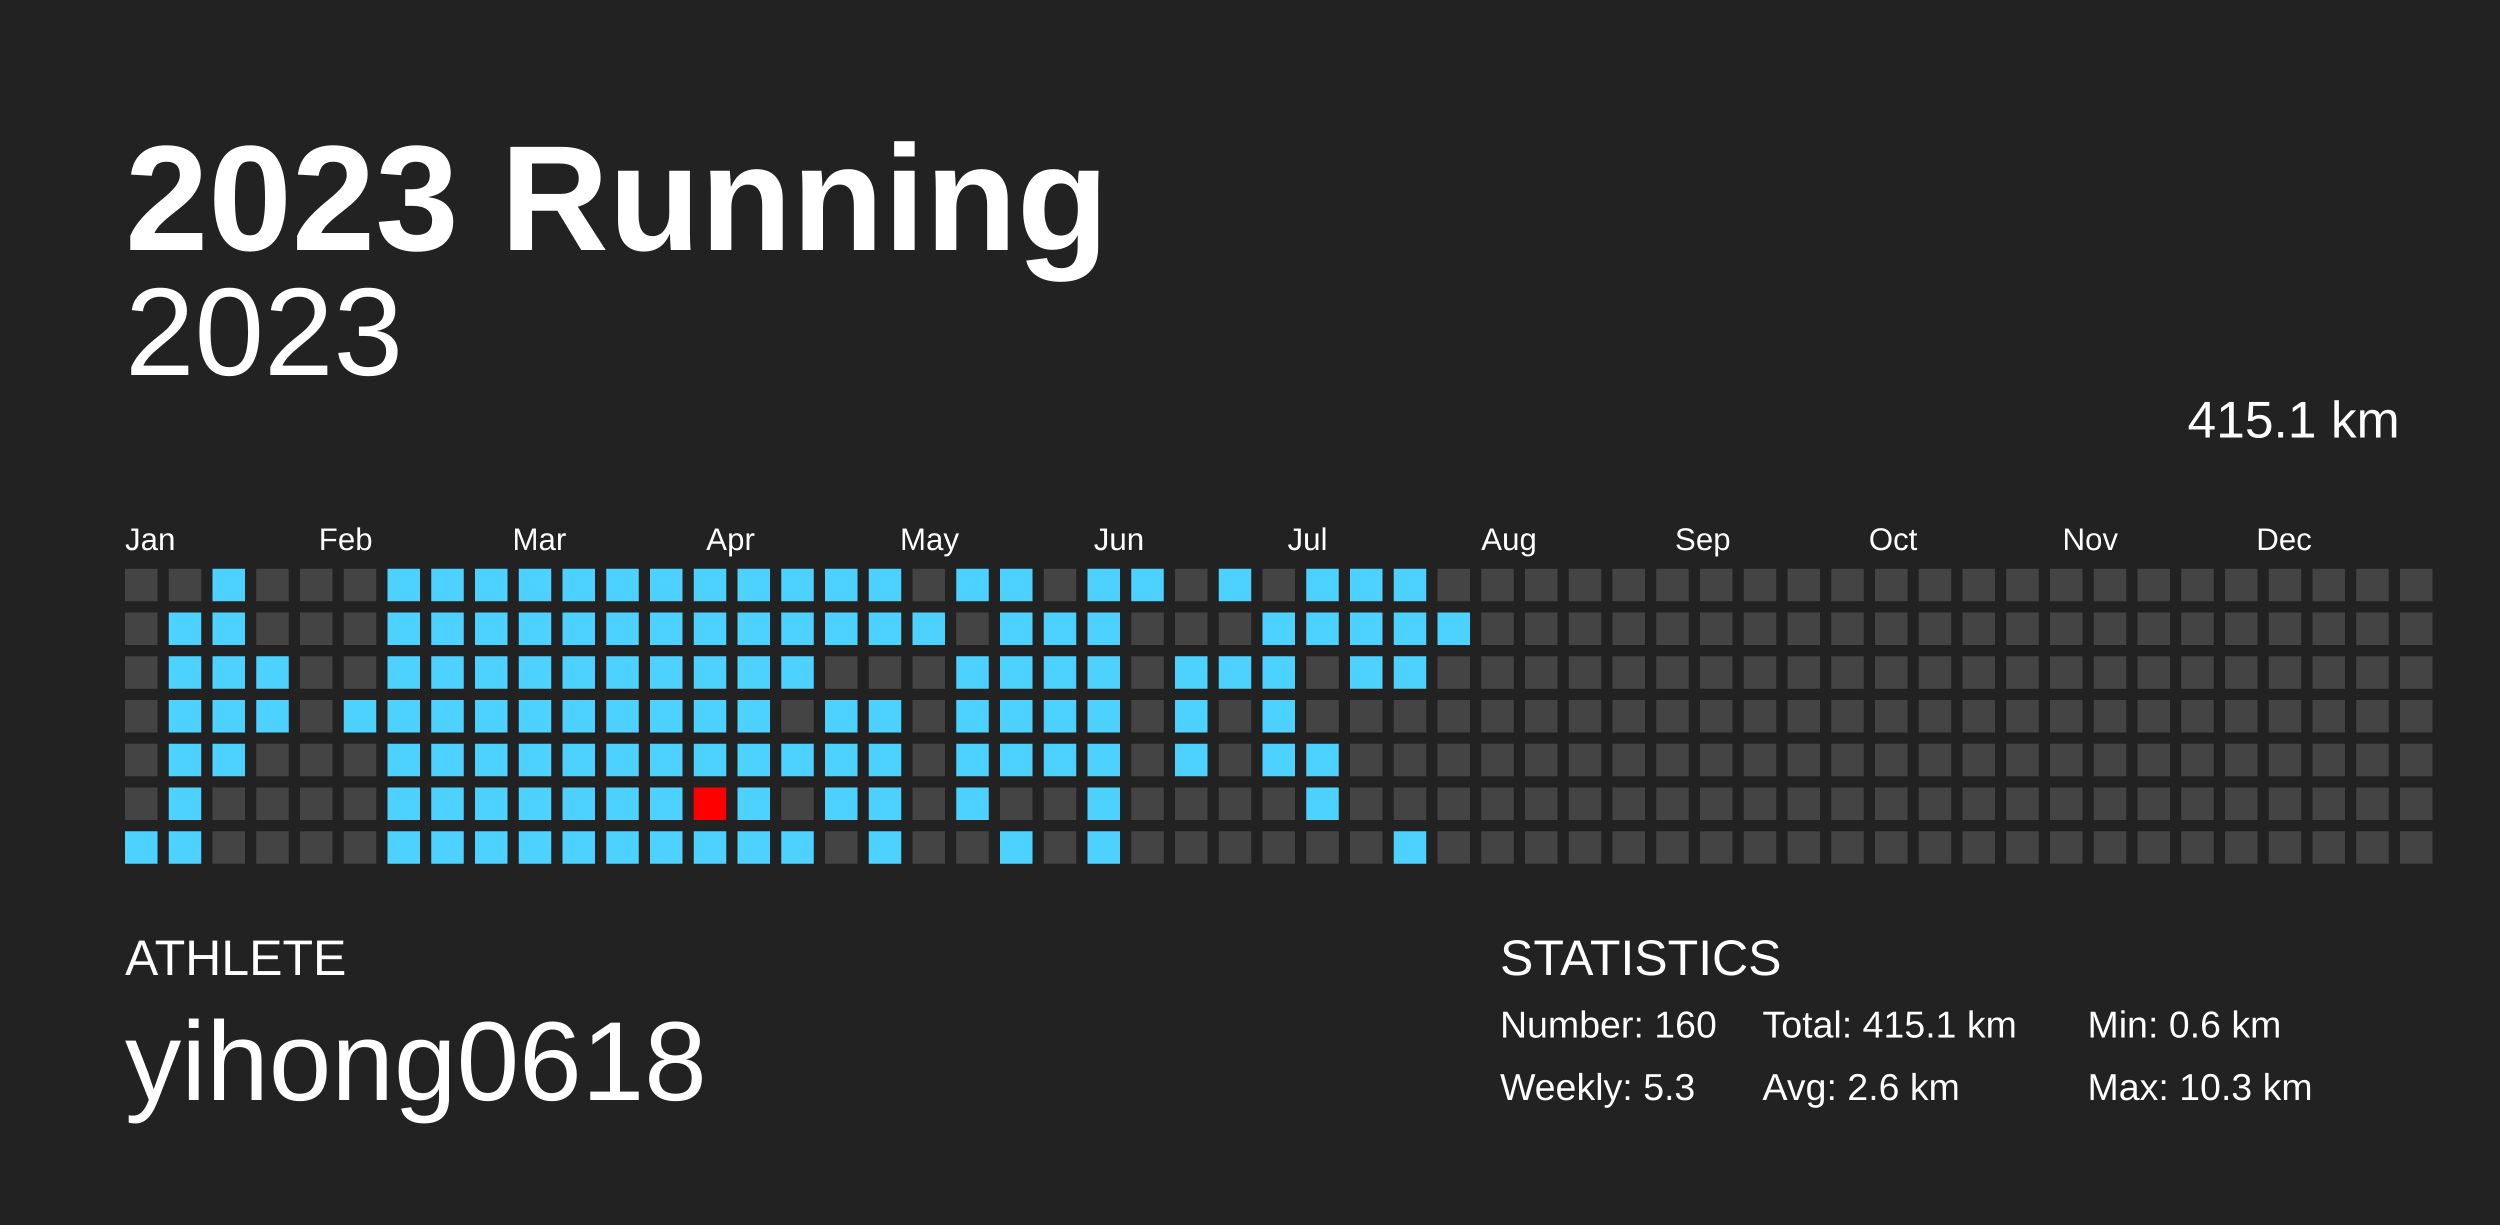
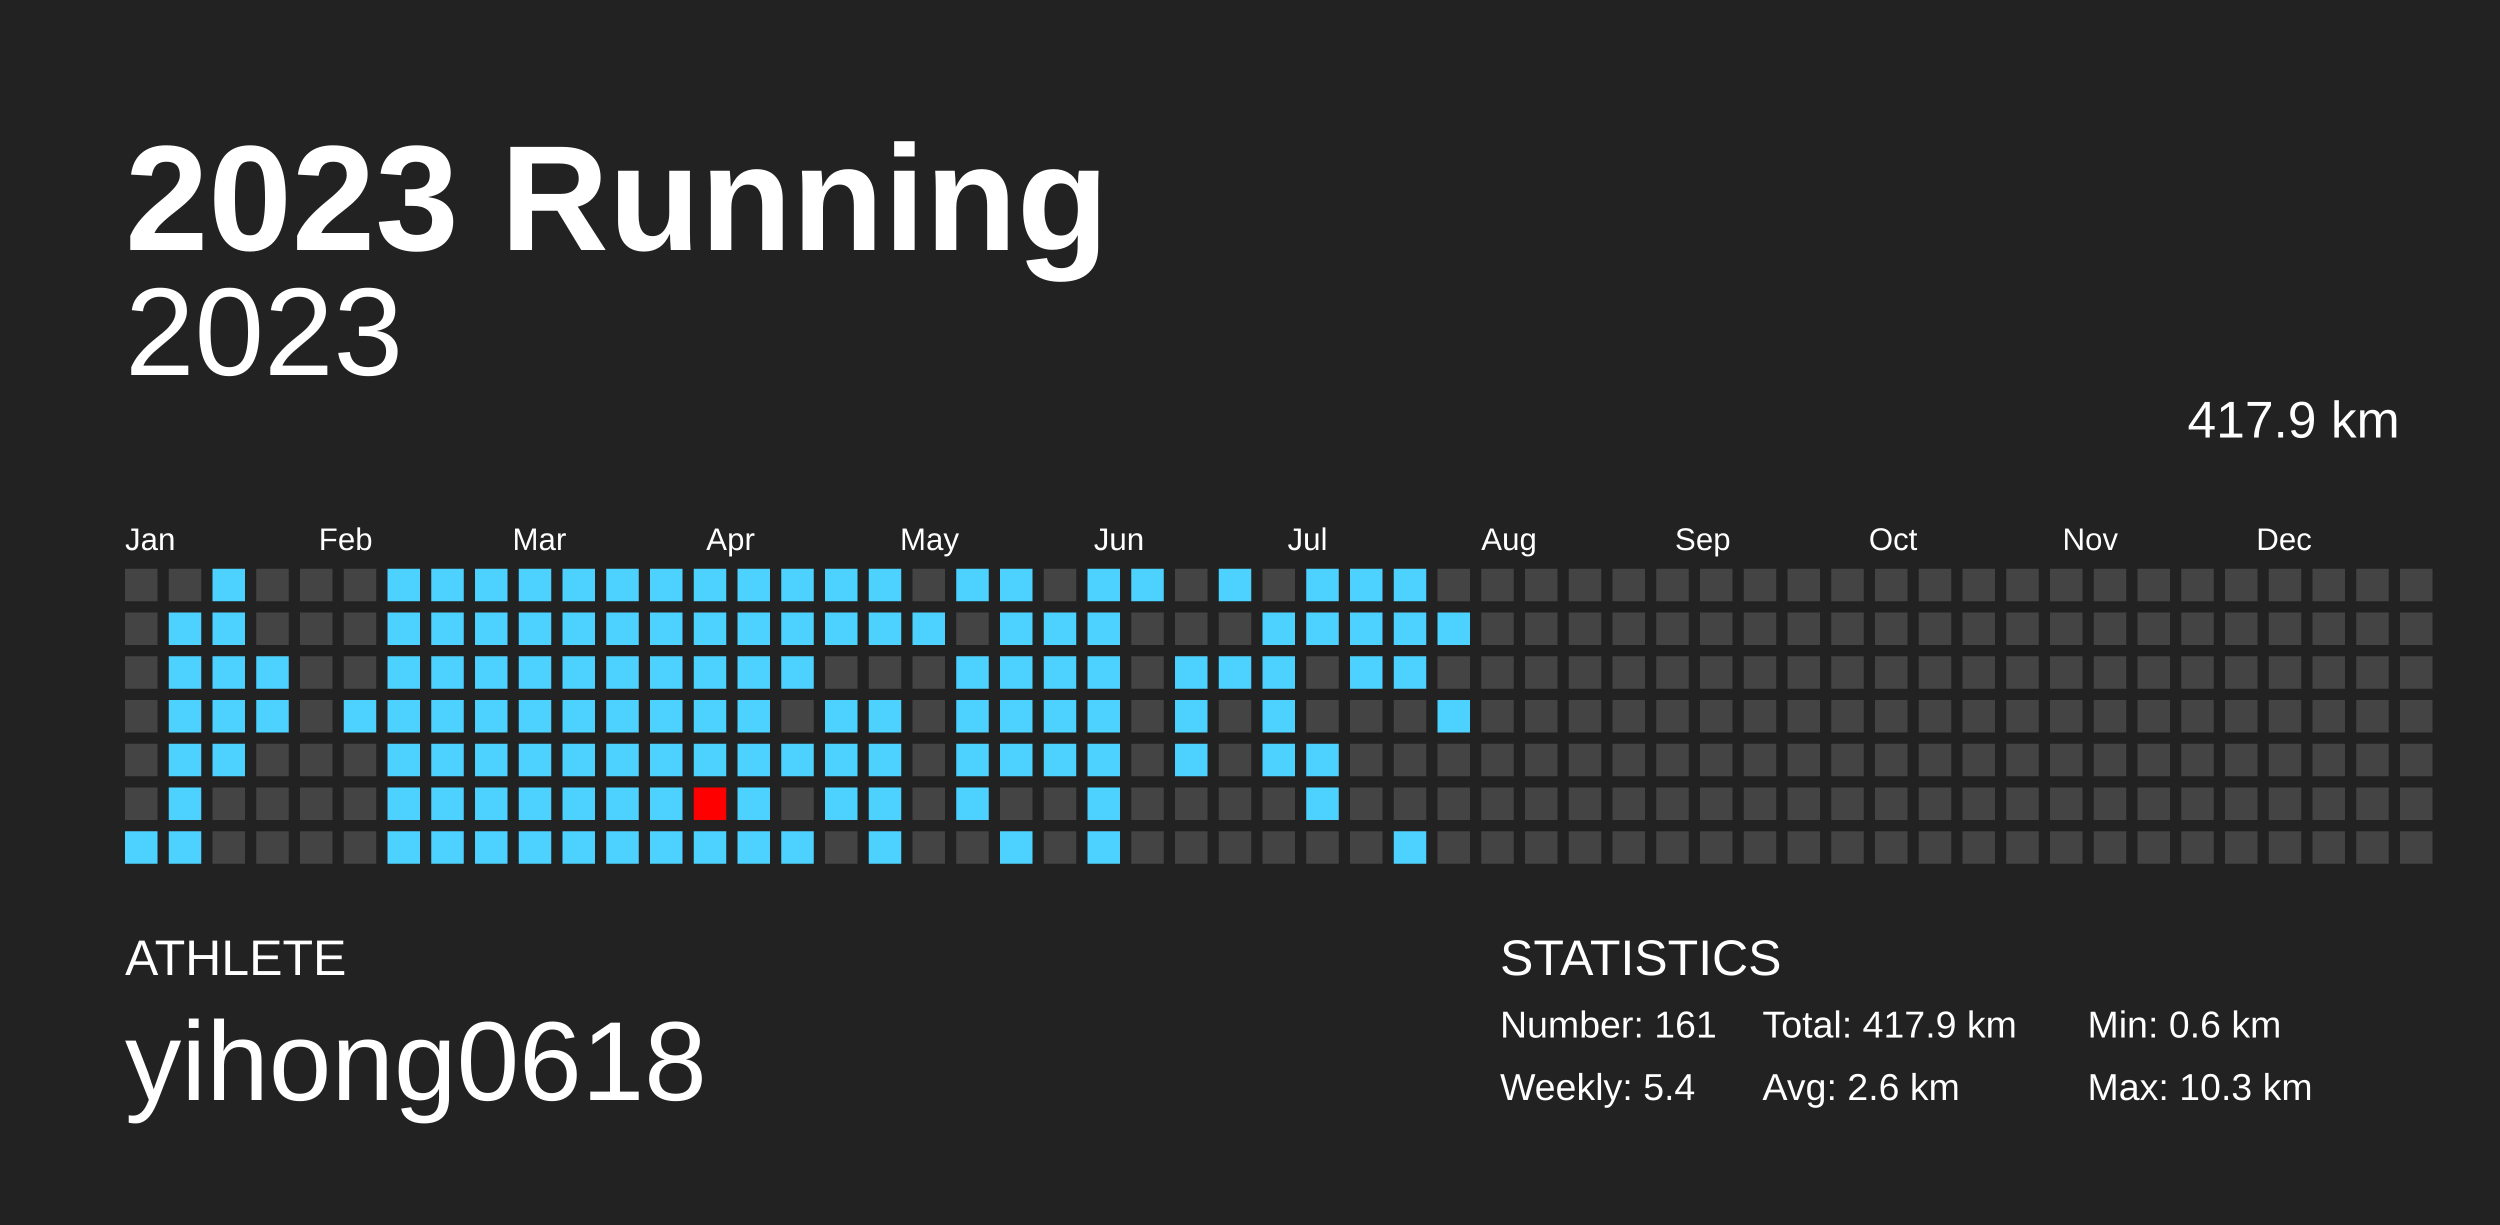
<svg xmlns="http://www.w3.org/2000/svg" baseProfile="full" height="98mm" version="1.1" viewBox="0,0,200,98" width="200mm">
  <defs />
  <rect fill="#222222" height="98" width="200" x="0" y="0" />
  <text fill="#FFFFFF" style="font-size:12px; font-family:Arial; font-weight:bold;" x="10" y="20">2023 Running</text>
  <text fill="#FFFFFF" style="font-size:4px; font-family:Arial" x="10" y="78">ATHLETE</text>
  <text fill="#FFFFFF" style="font-size:9px; font-family:Arial" x="10" y="88">yihong0618</text>
  <text fill="#FFFFFF" style="font-size:4px; font-family:Arial" x="120" y="78">STATISTICS</text>
-   <text fill="#FFFFFF" style="font-size:3px; font-family:Arial" x="120" y="83">Number: 160</text>
-   <text fill="#FFFFFF" style="font-size:3px; font-family:Arial" x="120" y="88">Weekly: 5.3</text>
-   <text fill="#FFFFFF" style="font-size:3px; font-family:Arial" x="141" y="83">Total: 415.1 km</text>
+   <text fill="#FFFFFF" style="font-size:3px; font-family:Arial" x="120" y="83">Number: 161</text>
+   <text fill="#FFFFFF" style="font-size:3px; font-family:Arial" x="120" y="88">Weekly: 5.4</text>
+   <text fill="#FFFFFF" style="font-size:3px; font-family:Arial" x="141" y="83">Total: 417.9 km</text>
  <text fill="#FFFFFF" style="font-size:3px; font-family:Arial" x="141" y="88">Avg: 2.6 km</text>
  <text fill="#FFFFFF" style="font-size:3px; font-family:Arial" x="167" y="83">Min: 0.6 km</text>
  <text fill="#FFFFFF" style="font-size:3px; font-family:Arial" x="167" y="88">Max: 10.3 km</text>
  <text alignment-baseline="hanging" fill="#FFFFFF" style="font-size:10.0px; font-family:Arial;" x="10" y="30">2023</text>
-   <text alignment-baseline="hanging" fill="#FFFFFF" style="font-size:4.125px; font-family:Arial;" x="175" y="35">415.1 km</text>
+   <text alignment-baseline="hanging" fill="#FFFFFF" style="font-size:4.125px; font-family:Arial;" x="175" y="35">417.9 km</text>
  <text fill="#FFFFFF" style="font-size:2.5px; font-family:Arial" x="10.0" y="44">Jan</text>
  <text fill="#FFFFFF" style="font-size:2.5px; font-family:Arial" x="25.5" y="44">Feb</text>
  <text fill="#FFFFFF" style="font-size:2.5px; font-family:Arial" x="41.0" y="44">Mar</text>
  <text fill="#FFFFFF" style="font-size:2.5px; font-family:Arial" x="56.5" y="44">Apr</text>
  <text fill="#FFFFFF" style="font-size:2.5px; font-family:Arial" x="72.0" y="44">May</text>
  <text fill="#FFFFFF" style="font-size:2.5px; font-family:Arial" x="87.5" y="44">Jun</text>
  <text fill="#FFFFFF" style="font-size:2.5px; font-family:Arial" x="103.0" y="44">Jul</text>
  <text fill="#FFFFFF" style="font-size:2.5px; font-family:Arial" x="118.5" y="44">Aug</text>
  <text fill="#FFFFFF" style="font-size:2.5px; font-family:Arial" x="134.0" y="44">Sep</text>
  <text fill="#FFFFFF" style="font-size:2.5px; font-family:Arial" x="149.5" y="44">Oct</text>
  <text fill="#FFFFFF" style="font-size:2.5px; font-family:Arial" x="165.0" y="44">Nov</text>
  <text fill="#FFFFFF" style="font-size:2.5px; font-family:Arial" x="180.5" y="44">Dec</text>
  <rect fill="#444444" height="2.6" width="2.6" x="10.0" y="45.5" />
  <rect fill="#444444" height="2.6" width="2.6" x="10.0" y="49.0" />
  <rect fill="#444444" height="2.6" width="2.6" x="10.0" y="52.5" />
  <rect fill="#444444" height="2.6" width="2.6" x="10.0" y="56.0" />
  <rect fill="#444444" height="2.6" width="2.6" x="10.0" y="59.5" />
  <rect fill="#444444" height="2.6" width="2.6" x="10.0" y="63.0" />
  <rect fill="#4dd2ff" height="2.6" width="2.6" x="10.0" y="66.5" />
  <rect fill="#444444" height="2.6" width="2.6" x="13.5" y="45.5" />
  <rect fill="#4dd2ff" height="2.6" width="2.6" x="13.5" y="49.0" />
  <rect fill="#4dd2ff" height="2.6" width="2.6" x="13.5" y="52.5" />
  <rect fill="#4dd2ff" height="2.6" width="2.6" x="13.5" y="56.0" />
  <rect fill="#4dd2ff" height="2.6" width="2.6" x="13.5" y="59.5" />
  <rect fill="#4dd2ff" height="2.6" width="2.6" x="13.5" y="63.0" />
  <rect fill="#4dd2ff" height="2.6" width="2.6" x="13.5" y="66.5" />
  <rect fill="#4dd2ff" height="2.6" width="2.6" x="17.0" y="45.5" />
  <rect fill="#4dd2ff" height="2.6" width="2.6" x="17.0" y="49.0" />
  <rect fill="#4dd2ff" height="2.6" width="2.6" x="17.0" y="52.5" />
  <rect fill="#4dd2ff" height="2.6" width="2.6" x="17.0" y="56.0" />
  <rect fill="#4dd2ff" height="2.6" width="2.6" x="17.0" y="59.5" />
  <rect fill="#444444" height="2.6" width="2.6" x="17.0" y="63.0" />
  <rect fill="#444444" height="2.6" width="2.6" x="17.0" y="66.5" />
  <rect fill="#444444" height="2.6" width="2.6" x="20.5" y="45.5" />
  <rect fill="#444444" height="2.6" width="2.6" x="20.5" y="49.0" />
  <rect fill="#4dd2ff" height="2.6" width="2.6" x="20.5" y="52.5" />
  <rect fill="#4dd2ff" height="2.6" width="2.6" x="20.5" y="56.0" />
  <rect fill="#444444" height="2.6" width="2.6" x="20.5" y="59.5" />
  <rect fill="#444444" height="2.6" width="2.6" x="20.5" y="63.0" />
  <rect fill="#444444" height="2.6" width="2.6" x="20.5" y="66.5" />
  <rect fill="#444444" height="2.6" width="2.6" x="24.0" y="45.5" />
  <rect fill="#444444" height="2.6" width="2.6" x="24.0" y="49.0" />
  <rect fill="#444444" height="2.6" width="2.6" x="24.0" y="52.5" />
  <rect fill="#444444" height="2.6" width="2.6" x="24.0" y="56.0" />
  <rect fill="#444444" height="2.6" width="2.6" x="24.0" y="59.5" />
  <rect fill="#444444" height="2.6" width="2.6" x="24.0" y="63.0" />
  <rect fill="#444444" height="2.6" width="2.6" x="24.0" y="66.5" />
  <rect fill="#444444" height="2.6" width="2.6" x="27.5" y="45.5" />
  <rect fill="#444444" height="2.6" width="2.6" x="27.5" y="49.0" />
  <rect fill="#444444" height="2.6" width="2.6" x="27.5" y="52.5" />
  <rect fill="#4dd2ff" height="2.6" width="2.6" x="27.5" y="56.0" />
  <rect fill="#444444" height="2.6" width="2.6" x="27.5" y="59.5" />
  <rect fill="#444444" height="2.6" width="2.6" x="27.5" y="63.0" />
  <rect fill="#444444" height="2.6" width="2.6" x="27.5" y="66.5" />
  <rect fill="#4dd2ff" height="2.6" width="2.6" x="31.0" y="45.5" />
  <rect fill="#4dd2ff" height="2.6" width="2.6" x="31.0" y="49.0" />
  <rect fill="#4dd2ff" height="2.6" width="2.6" x="31.0" y="52.5" />
  <rect fill="#4dd2ff" height="2.6" width="2.6" x="31.0" y="56.0" />
  <rect fill="#4dd2ff" height="2.6" width="2.6" x="31.0" y="59.5" />
  <rect fill="#4dd2ff" height="2.6" width="2.6" x="31.0" y="63.0" />
  <rect fill="#4dd2ff" height="2.6" width="2.6" x="31.0" y="66.5" />
  <rect fill="#4dd2ff" height="2.6" width="2.6" x="34.5" y="45.5" />
  <rect fill="#4dd2ff" height="2.6" width="2.6" x="34.5" y="49.0" />
  <rect fill="#4dd2ff" height="2.6" width="2.6" x="34.5" y="52.5" />
  <rect fill="#4dd2ff" height="2.6" width="2.6" x="34.5" y="56.0" />
  <rect fill="#4dd2ff" height="2.6" width="2.6" x="34.5" y="59.5" />
  <rect fill="#4dd2ff" height="2.6" width="2.6" x="34.5" y="63.0" />
  <rect fill="#4dd2ff" height="2.6" width="2.6" x="34.5" y="66.5" />
  <rect fill="#4dd2ff" height="2.6" width="2.6" x="38.0" y="45.5" />
  <rect fill="#4dd2ff" height="2.6" width="2.6" x="38.0" y="49.0" />
  <rect fill="#4dd2ff" height="2.6" width="2.6" x="38.0" y="52.5" />
  <rect fill="#4dd2ff" height="2.6" width="2.6" x="38.0" y="56.0" />
  <rect fill="#4dd2ff" height="2.6" width="2.6" x="38.0" y="59.5" />
  <rect fill="#4dd2ff" height="2.6" width="2.6" x="38.0" y="63.0" />
  <rect fill="#4dd2ff" height="2.6" width="2.6" x="38.0" y="66.5" />
  <rect fill="#4dd2ff" height="2.6" width="2.6" x="41.5" y="45.5" />
  <rect fill="#4dd2ff" height="2.6" width="2.6" x="41.5" y="49.0" />
  <rect fill="#4dd2ff" height="2.6" width="2.6" x="41.5" y="52.5" />
  <rect fill="#4dd2ff" height="2.6" width="2.6" x="41.5" y="56.0" />
  <rect fill="#4dd2ff" height="2.6" width="2.6" x="41.5" y="59.5" />
  <rect fill="#4dd2ff" height="2.6" width="2.6" x="41.5" y="63.0" />
  <rect fill="#4dd2ff" height="2.6" width="2.6" x="41.5" y="66.5" />
  <rect fill="#4dd2ff" height="2.6" width="2.6" x="45.0" y="45.5" />
  <rect fill="#4dd2ff" height="2.6" width="2.6" x="45.0" y="49.0" />
  <rect fill="#4dd2ff" height="2.6" width="2.6" x="45.0" y="52.5" />
  <rect fill="#4dd2ff" height="2.6" width="2.6" x="45.0" y="56.0" />
  <rect fill="#4dd2ff" height="2.6" width="2.6" x="45.0" y="59.5" />
  <rect fill="#4dd2ff" height="2.6" width="2.6" x="45.0" y="63.0" />
  <rect fill="#4dd2ff" height="2.6" width="2.6" x="45.0" y="66.5" />
  <rect fill="#4dd2ff" height="2.6" width="2.6" x="48.5" y="45.5" />
  <rect fill="#4dd2ff" height="2.6" width="2.6" x="48.5" y="49.0" />
  <rect fill="#4dd2ff" height="2.6" width="2.6" x="48.5" y="52.5" />
  <rect fill="#4dd2ff" height="2.6" width="2.6" x="48.5" y="56.0" />
  <rect fill="#4dd2ff" height="2.6" width="2.6" x="48.5" y="59.5" />
  <rect fill="#4dd2ff" height="2.6" width="2.6" x="48.5" y="63.0" />
  <rect fill="#4dd2ff" height="2.6" width="2.6" x="48.5" y="66.5" />
  <rect fill="#4dd2ff" height="2.6" width="2.6" x="52.0" y="45.5" />
  <rect fill="#4dd2ff" height="2.6" width="2.6" x="52.0" y="49.0" />
  <rect fill="#4dd2ff" height="2.6" width="2.6" x="52.0" y="52.5" />
  <rect fill="#4dd2ff" height="2.6" width="2.6" x="52.0" y="56.0" />
  <rect fill="#4dd2ff" height="2.6" width="2.6" x="52.0" y="59.5" />
  <rect fill="#4dd2ff" height="2.6" width="2.6" x="52.0" y="63.0" />
  <rect fill="#4dd2ff" height="2.6" width="2.6" x="52.0" y="66.5" />
  <rect fill="#4dd2ff" height="2.6" width="2.6" x="55.5" y="45.5" />
  <rect fill="#4dd2ff" height="2.6" width="2.6" x="55.5" y="49.0" />
  <rect fill="#4dd2ff" height="2.6" width="2.6" x="55.5" y="52.5" />
  <rect fill="#4dd2ff" height="2.6" width="2.6" x="55.5" y="56.0" />
  <rect fill="#4dd2ff" height="2.6" width="2.6" x="55.5" y="59.5" />
  <rect fill="#ff0000" height="2.6" width="2.6" x="55.5" y="63.0" />
  <rect fill="#4dd2ff" height="2.6" width="2.6" x="55.5" y="66.5" />
  <rect fill="#4dd2ff" height="2.6" width="2.6" x="59.0" y="45.5" />
  <rect fill="#4dd2ff" height="2.6" width="2.6" x="59.0" y="49.0" />
  <rect fill="#4dd2ff" height="2.6" width="2.6" x="59.0" y="52.5" />
  <rect fill="#4dd2ff" height="2.6" width="2.6" x="59.0" y="56.0" />
  <rect fill="#4dd2ff" height="2.6" width="2.6" x="59.0" y="59.5" />
  <rect fill="#4dd2ff" height="2.6" width="2.6" x="59.0" y="63.0" />
  <rect fill="#4dd2ff" height="2.6" width="2.6" x="59.0" y="66.5" />
  <rect fill="#4dd2ff" height="2.6" width="2.6" x="62.5" y="45.5" />
  <rect fill="#4dd2ff" height="2.6" width="2.6" x="62.5" y="49.0" />
  <rect fill="#4dd2ff" height="2.6" width="2.6" x="62.5" y="52.5" />
  <rect fill="#444444" height="2.6" width="2.6" x="62.5" y="56.0" />
  <rect fill="#4dd2ff" height="2.6" width="2.6" x="62.5" y="59.5" />
  <rect fill="#444444" height="2.6" width="2.6" x="62.5" y="63.0" />
  <rect fill="#4dd2ff" height="2.6" width="2.6" x="62.5" y="66.5" />
  <rect fill="#4dd2ff" height="2.6" width="2.6" x="66.0" y="45.5" />
  <rect fill="#4dd2ff" height="2.6" width="2.6" x="66.0" y="49.0" />
  <rect fill="#444444" height="2.6" width="2.6" x="66.0" y="52.5" />
  <rect fill="#4dd2ff" height="2.6" width="2.6" x="66.0" y="56.0" />
  <rect fill="#4dd2ff" height="2.6" width="2.6" x="66.0" y="59.5" />
  <rect fill="#4dd2ff" height="2.6" width="2.6" x="66.0" y="63.0" />
  <rect fill="#444444" height="2.6" width="2.6" x="66.0" y="66.5" />
  <rect fill="#4dd2ff" height="2.6" width="2.6" x="69.5" y="45.5" />
  <rect fill="#4dd2ff" height="2.6" width="2.6" x="69.5" y="49.0" />
  <rect fill="#444444" height="2.6" width="2.6" x="69.5" y="52.5" />
  <rect fill="#4dd2ff" height="2.6" width="2.6" x="69.5" y="56.0" />
  <rect fill="#4dd2ff" height="2.6" width="2.6" x="69.5" y="59.5" />
  <rect fill="#4dd2ff" height="2.6" width="2.6" x="69.5" y="63.0" />
  <rect fill="#4dd2ff" height="2.6" width="2.6" x="69.5" y="66.5" />
  <rect fill="#444444" height="2.6" width="2.6" x="73.0" y="45.5" />
  <rect fill="#4dd2ff" height="2.6" width="2.6" x="73.0" y="49.0" />
  <rect fill="#444444" height="2.6" width="2.6" x="73.0" y="52.5" />
  <rect fill="#444444" height="2.6" width="2.6" x="73.0" y="56.0" />
  <rect fill="#444444" height="2.6" width="2.6" x="73.0" y="59.5" />
  <rect fill="#444444" height="2.6" width="2.6" x="73.0" y="63.0" />
  <rect fill="#444444" height="2.6" width="2.6" x="73.0" y="66.5" />
  <rect fill="#4dd2ff" height="2.6" width="2.6" x="76.5" y="45.5" />
  <rect fill="#444444" height="2.6" width="2.6" x="76.5" y="49.0" />
  <rect fill="#4dd2ff" height="2.6" width="2.6" x="76.5" y="52.5" />
  <rect fill="#4dd2ff" height="2.6" width="2.6" x="76.5" y="56.0" />
  <rect fill="#4dd2ff" height="2.6" width="2.6" x="76.5" y="59.5" />
  <rect fill="#4dd2ff" height="2.6" width="2.6" x="76.5" y="63.0" />
  <rect fill="#444444" height="2.6" width="2.6" x="76.5" y="66.5" />
  <rect fill="#4dd2ff" height="2.6" width="2.6" x="80.0" y="45.5" />
  <rect fill="#4dd2ff" height="2.6" width="2.6" x="80.0" y="49.0" />
  <rect fill="#4dd2ff" height="2.6" width="2.6" x="80.0" y="52.5" />
  <rect fill="#4dd2ff" height="2.6" width="2.6" x="80.0" y="56.0" />
  <rect fill="#4dd2ff" height="2.6" width="2.6" x="80.0" y="59.5" />
  <rect fill="#444444" height="2.6" width="2.6" x="80.0" y="63.0" />
  <rect fill="#4dd2ff" height="2.6" width="2.6" x="80.0" y="66.5" />
  <rect fill="#444444" height="2.6" width="2.6" x="83.5" y="45.5" />
  <rect fill="#4dd2ff" height="2.6" width="2.6" x="83.5" y="49.0" />
  <rect fill="#4dd2ff" height="2.6" width="2.6" x="83.5" y="52.5" />
  <rect fill="#4dd2ff" height="2.6" width="2.6" x="83.5" y="56.0" />
  <rect fill="#4dd2ff" height="2.6" width="2.6" x="83.5" y="59.5" />
  <rect fill="#444444" height="2.6" width="2.6" x="83.5" y="63.0" />
  <rect fill="#444444" height="2.6" width="2.6" x="83.5" y="66.5" />
  <rect fill="#4dd2ff" height="2.6" width="2.6" x="87.0" y="45.5" />
  <rect fill="#4dd2ff" height="2.6" width="2.6" x="87.0" y="49.0" />
  <rect fill="#4dd2ff" height="2.6" width="2.6" x="87.0" y="52.5" />
  <rect fill="#4dd2ff" height="2.6" width="2.6" x="87.0" y="56.0" />
  <rect fill="#4dd2ff" height="2.6" width="2.6" x="87.0" y="59.5" />
  <rect fill="#4dd2ff" height="2.6" width="2.6" x="87.0" y="63.0" />
  <rect fill="#4dd2ff" height="2.6" width="2.6" x="87.0" y="66.5" />
  <rect fill="#4dd2ff" height="2.6" width="2.6" x="90.5" y="45.5" />
  <rect fill="#444444" height="2.6" width="2.6" x="90.5" y="49.0" />
  <rect fill="#444444" height="2.6" width="2.6" x="90.5" y="52.5" />
  <rect fill="#444444" height="2.6" width="2.6" x="90.5" y="56.0" />
  <rect fill="#444444" height="2.6" width="2.6" x="90.5" y="59.5" />
  <rect fill="#444444" height="2.6" width="2.6" x="90.5" y="63.0" />
  <rect fill="#444444" height="2.6" width="2.6" x="90.5" y="66.5" />
  <rect fill="#444444" height="2.6" width="2.6" x="94.0" y="45.5" />
  <rect fill="#444444" height="2.6" width="2.6" x="94.0" y="49.0" />
  <rect fill="#4dd2ff" height="2.6" width="2.6" x="94.0" y="52.5" />
  <rect fill="#4dd2ff" height="2.6" width="2.6" x="94.0" y="56.0" />
  <rect fill="#4dd2ff" height="2.6" width="2.6" x="94.0" y="59.5" />
  <rect fill="#444444" height="2.6" width="2.6" x="94.0" y="63.0" />
  <rect fill="#444444" height="2.6" width="2.6" x="94.0" y="66.5" />
  <rect fill="#4dd2ff" height="2.6" width="2.6" x="97.5" y="45.5" />
  <rect fill="#444444" height="2.6" width="2.6" x="97.5" y="49.0" />
  <rect fill="#4dd2ff" height="2.6" width="2.6" x="97.5" y="52.5" />
  <rect fill="#444444" height="2.6" width="2.6" x="97.5" y="56.0" />
  <rect fill="#444444" height="2.6" width="2.6" x="97.5" y="59.5" />
  <rect fill="#444444" height="2.6" width="2.6" x="97.5" y="63.0" />
  <rect fill="#444444" height="2.6" width="2.6" x="97.5" y="66.5" />
  <rect fill="#444444" height="2.6" width="2.6" x="101.0" y="45.5" />
  <rect fill="#4dd2ff" height="2.6" width="2.6" x="101.0" y="49.0" />
  <rect fill="#4dd2ff" height="2.6" width="2.6" x="101.0" y="52.5" />
  <rect fill="#4dd2ff" height="2.6" width="2.6" x="101.0" y="56.0" />
  <rect fill="#4dd2ff" height="2.6" width="2.6" x="101.0" y="59.5" />
  <rect fill="#444444" height="2.6" width="2.6" x="101.0" y="63.0" />
  <rect fill="#444444" height="2.6" width="2.6" x="101.0" y="66.5" />
  <rect fill="#4dd2ff" height="2.6" width="2.6" x="104.5" y="45.5" />
  <rect fill="#4dd2ff" height="2.6" width="2.6" x="104.5" y="49.0" />
  <rect fill="#444444" height="2.6" width="2.6" x="104.5" y="52.5" />
  <rect fill="#444444" height="2.6" width="2.6" x="104.5" y="56.0" />
  <rect fill="#4dd2ff" height="2.6" width="2.6" x="104.5" y="59.5" />
  <rect fill="#4dd2ff" height="2.6" width="2.6" x="104.5" y="63.0" />
  <rect fill="#444444" height="2.6" width="2.6" x="104.5" y="66.5" />
  <rect fill="#4dd2ff" height="2.6" width="2.6" x="108.0" y="45.5" />
  <rect fill="#4dd2ff" height="2.6" width="2.6" x="108.0" y="49.0" />
  <rect fill="#4dd2ff" height="2.6" width="2.6" x="108.0" y="52.5" />
  <rect fill="#444444" height="2.6" width="2.6" x="108.0" y="56.0" />
  <rect fill="#444444" height="2.6" width="2.6" x="108.0" y="59.5" />
  <rect fill="#444444" height="2.6" width="2.6" x="108.0" y="63.0" />
  <rect fill="#444444" height="2.6" width="2.6" x="108.0" y="66.5" />
  <rect fill="#4dd2ff" height="2.6" width="2.6" x="111.5" y="45.5" />
  <rect fill="#4dd2ff" height="2.6" width="2.6" x="111.5" y="49.0" />
  <rect fill="#4dd2ff" height="2.6" width="2.6" x="111.5" y="52.5" />
  <rect fill="#444444" height="2.6" width="2.6" x="111.5" y="56.0" />
  <rect fill="#444444" height="2.6" width="2.6" x="111.5" y="59.5" />
  <rect fill="#444444" height="2.6" width="2.6" x="111.5" y="63.0" />
  <rect fill="#4dd2ff" height="2.6" width="2.6" x="111.5" y="66.5" />
  <rect fill="#444444" height="2.6" width="2.6" x="115.0" y="45.5" />
  <rect fill="#4dd2ff" height="2.6" width="2.6" x="115.0" y="49.0" />
  <rect fill="#444444" height="2.6" width="2.6" x="115.0" y="52.5" />
-   <rect fill="#444444" height="2.6" width="2.6" x="115.0" y="56.0" />
+   <rect fill="#4dd2ff" height="2.6" width="2.6" x="115.0" y="56.0" />
  <rect fill="#444444" height="2.6" width="2.6" x="115.0" y="59.5" />
  <rect fill="#444444" height="2.6" width="2.6" x="115.0" y="63.0" />
  <rect fill="#444444" height="2.6" width="2.6" x="115.0" y="66.5" />
  <rect fill="#444444" height="2.6" width="2.6" x="118.5" y="45.5" />
  <rect fill="#444444" height="2.6" width="2.6" x="118.5" y="49.0" />
  <rect fill="#444444" height="2.6" width="2.6" x="118.5" y="52.5" />
  <rect fill="#444444" height="2.6" width="2.6" x="118.5" y="56.0" />
  <rect fill="#444444" height="2.6" width="2.6" x="118.5" y="59.5" />
  <rect fill="#444444" height="2.6" width="2.6" x="118.5" y="63.0" />
  <rect fill="#444444" height="2.6" width="2.6" x="118.5" y="66.5" />
  <rect fill="#444444" height="2.6" width="2.6" x="122.0" y="45.5" />
  <rect fill="#444444" height="2.6" width="2.6" x="122.0" y="49.0" />
  <rect fill="#444444" height="2.6" width="2.6" x="122.0" y="52.5" />
  <rect fill="#444444" height="2.6" width="2.6" x="122.0" y="56.0" />
  <rect fill="#444444" height="2.6" width="2.6" x="122.0" y="59.5" />
  <rect fill="#444444" height="2.6" width="2.6" x="122.0" y="63.0" />
  <rect fill="#444444" height="2.6" width="2.6" x="122.0" y="66.5" />
  <rect fill="#444444" height="2.6" width="2.6" x="125.5" y="45.5" />
  <rect fill="#444444" height="2.6" width="2.6" x="125.5" y="49.0" />
  <rect fill="#444444" height="2.6" width="2.6" x="125.5" y="52.5" />
  <rect fill="#444444" height="2.6" width="2.6" x="125.5" y="56.0" />
  <rect fill="#444444" height="2.6" width="2.6" x="125.5" y="59.5" />
  <rect fill="#444444" height="2.6" width="2.6" x="125.5" y="63.0" />
  <rect fill="#444444" height="2.6" width="2.6" x="125.5" y="66.5" />
  <rect fill="#444444" height="2.6" width="2.6" x="129.0" y="45.5" />
  <rect fill="#444444" height="2.6" width="2.6" x="129.0" y="49.0" />
  <rect fill="#444444" height="2.6" width="2.6" x="129.0" y="52.5" />
  <rect fill="#444444" height="2.6" width="2.6" x="129.0" y="56.0" />
  <rect fill="#444444" height="2.6" width="2.6" x="129.0" y="59.5" />
  <rect fill="#444444" height="2.6" width="2.6" x="129.0" y="63.0" />
  <rect fill="#444444" height="2.6" width="2.6" x="129.0" y="66.5" />
  <rect fill="#444444" height="2.6" width="2.6" x="132.5" y="45.5" />
  <rect fill="#444444" height="2.6" width="2.6" x="132.5" y="49.0" />
  <rect fill="#444444" height="2.6" width="2.6" x="132.5" y="52.5" />
  <rect fill="#444444" height="2.6" width="2.6" x="132.5" y="56.0" />
  <rect fill="#444444" height="2.6" width="2.6" x="132.5" y="59.5" />
  <rect fill="#444444" height="2.6" width="2.6" x="132.5" y="63.0" />
  <rect fill="#444444" height="2.6" width="2.6" x="132.5" y="66.5" />
  <rect fill="#444444" height="2.6" width="2.6" x="136.0" y="45.5" />
  <rect fill="#444444" height="2.6" width="2.6" x="136.0" y="49.0" />
  <rect fill="#444444" height="2.6" width="2.6" x="136.0" y="52.5" />
  <rect fill="#444444" height="2.6" width="2.6" x="136.0" y="56.0" />
  <rect fill="#444444" height="2.6" width="2.6" x="136.0" y="59.5" />
  <rect fill="#444444" height="2.6" width="2.6" x="136.0" y="63.0" />
  <rect fill="#444444" height="2.6" width="2.6" x="136.0" y="66.5" />
  <rect fill="#444444" height="2.6" width="2.6" x="139.5" y="45.5" />
  <rect fill="#444444" height="2.6" width="2.6" x="139.5" y="49.0" />
  <rect fill="#444444" height="2.6" width="2.6" x="139.5" y="52.5" />
  <rect fill="#444444" height="2.6" width="2.6" x="139.5" y="56.0" />
  <rect fill="#444444" height="2.6" width="2.6" x="139.5" y="59.5" />
  <rect fill="#444444" height="2.6" width="2.6" x="139.5" y="63.0" />
  <rect fill="#444444" height="2.6" width="2.6" x="139.5" y="66.5" />
  <rect fill="#444444" height="2.6" width="2.6" x="143.0" y="45.5" />
  <rect fill="#444444" height="2.6" width="2.6" x="143.0" y="49.0" />
  <rect fill="#444444" height="2.6" width="2.6" x="143.0" y="52.5" />
  <rect fill="#444444" height="2.6" width="2.6" x="143.0" y="56.0" />
  <rect fill="#444444" height="2.6" width="2.6" x="143.0" y="59.5" />
  <rect fill="#444444" height="2.6" width="2.6" x="143.0" y="63.0" />
  <rect fill="#444444" height="2.6" width="2.6" x="143.0" y="66.5" />
  <rect fill="#444444" height="2.6" width="2.6" x="146.5" y="45.5" />
  <rect fill="#444444" height="2.6" width="2.6" x="146.5" y="49.0" />
  <rect fill="#444444" height="2.6" width="2.6" x="146.5" y="52.5" />
  <rect fill="#444444" height="2.6" width="2.6" x="146.5" y="56.0" />
  <rect fill="#444444" height="2.6" width="2.6" x="146.5" y="59.5" />
  <rect fill="#444444" height="2.6" width="2.6" x="146.5" y="63.0" />
  <rect fill="#444444" height="2.6" width="2.6" x="146.5" y="66.5" />
  <rect fill="#444444" height="2.6" width="2.6" x="150.0" y="45.5" />
  <rect fill="#444444" height="2.6" width="2.6" x="150.0" y="49.0" />
  <rect fill="#444444" height="2.6" width="2.6" x="150.0" y="52.5" />
  <rect fill="#444444" height="2.6" width="2.6" x="150.0" y="56.0" />
  <rect fill="#444444" height="2.6" width="2.6" x="150.0" y="59.5" />
  <rect fill="#444444" height="2.6" width="2.6" x="150.0" y="63.0" />
  <rect fill="#444444" height="2.6" width="2.6" x="150.0" y="66.5" />
  <rect fill="#444444" height="2.6" width="2.6" x="153.5" y="45.5" />
  <rect fill="#444444" height="2.6" width="2.6" x="153.5" y="49.0" />
  <rect fill="#444444" height="2.6" width="2.6" x="153.5" y="52.5" />
  <rect fill="#444444" height="2.6" width="2.6" x="153.5" y="56.0" />
  <rect fill="#444444" height="2.6" width="2.6" x="153.5" y="59.5" />
  <rect fill="#444444" height="2.6" width="2.6" x="153.5" y="63.0" />
  <rect fill="#444444" height="2.6" width="2.6" x="153.5" y="66.5" />
  <rect fill="#444444" height="2.6" width="2.6" x="157.0" y="45.5" />
  <rect fill="#444444" height="2.6" width="2.6" x="157.0" y="49.0" />
  <rect fill="#444444" height="2.6" width="2.6" x="157.0" y="52.5" />
  <rect fill="#444444" height="2.6" width="2.6" x="157.0" y="56.0" />
  <rect fill="#444444" height="2.6" width="2.6" x="157.0" y="59.5" />
  <rect fill="#444444" height="2.6" width="2.6" x="157.0" y="63.0" />
  <rect fill="#444444" height="2.6" width="2.6" x="157.0" y="66.5" />
  <rect fill="#444444" height="2.6" width="2.6" x="160.5" y="45.5" />
  <rect fill="#444444" height="2.6" width="2.6" x="160.5" y="49.0" />
  <rect fill="#444444" height="2.6" width="2.6" x="160.5" y="52.5" />
  <rect fill="#444444" height="2.6" width="2.6" x="160.5" y="56.0" />
  <rect fill="#444444" height="2.6" width="2.6" x="160.5" y="59.5" />
  <rect fill="#444444" height="2.6" width="2.6" x="160.5" y="63.0" />
  <rect fill="#444444" height="2.6" width="2.6" x="160.5" y="66.5" />
  <rect fill="#444444" height="2.6" width="2.6" x="164.0" y="45.5" />
  <rect fill="#444444" height="2.6" width="2.6" x="164.0" y="49.0" />
  <rect fill="#444444" height="2.6" width="2.6" x="164.0" y="52.5" />
  <rect fill="#444444" height="2.6" width="2.6" x="164.0" y="56.0" />
  <rect fill="#444444" height="2.6" width="2.6" x="164.0" y="59.5" />
  <rect fill="#444444" height="2.6" width="2.6" x="164.0" y="63.0" />
  <rect fill="#444444" height="2.6" width="2.6" x="164.0" y="66.5" />
  <rect fill="#444444" height="2.6" width="2.6" x="167.5" y="45.5" />
  <rect fill="#444444" height="2.6" width="2.6" x="167.5" y="49.0" />
  <rect fill="#444444" height="2.6" width="2.6" x="167.5" y="52.5" />
  <rect fill="#444444" height="2.6" width="2.6" x="167.5" y="56.0" />
  <rect fill="#444444" height="2.6" width="2.6" x="167.5" y="59.5" />
  <rect fill="#444444" height="2.6" width="2.6" x="167.5" y="63.0" />
  <rect fill="#444444" height="2.6" width="2.6" x="167.5" y="66.5" />
  <rect fill="#444444" height="2.6" width="2.6" x="171.0" y="45.5" />
  <rect fill="#444444" height="2.6" width="2.6" x="171.0" y="49.0" />
  <rect fill="#444444" height="2.6" width="2.6" x="171.0" y="52.5" />
  <rect fill="#444444" height="2.6" width="2.6" x="171.0" y="56.0" />
  <rect fill="#444444" height="2.6" width="2.6" x="171.0" y="59.5" />
  <rect fill="#444444" height="2.6" width="2.6" x="171.0" y="63.0" />
  <rect fill="#444444" height="2.6" width="2.6" x="171.0" y="66.5" />
  <rect fill="#444444" height="2.6" width="2.6" x="174.5" y="45.5" />
  <rect fill="#444444" height="2.6" width="2.6" x="174.5" y="49.0" />
  <rect fill="#444444" height="2.6" width="2.6" x="174.5" y="52.5" />
  <rect fill="#444444" height="2.6" width="2.6" x="174.5" y="56.0" />
  <rect fill="#444444" height="2.6" width="2.6" x="174.5" y="59.5" />
  <rect fill="#444444" height="2.6" width="2.6" x="174.5" y="63.0" />
  <rect fill="#444444" height="2.6" width="2.6" x="174.5" y="66.5" />
  <rect fill="#444444" height="2.6" width="2.6" x="178.0" y="45.5" />
  <rect fill="#444444" height="2.6" width="2.6" x="178.0" y="49.0" />
  <rect fill="#444444" height="2.6" width="2.6" x="178.0" y="52.5" />
  <rect fill="#444444" height="2.6" width="2.6" x="178.0" y="56.0" />
  <rect fill="#444444" height="2.6" width="2.6" x="178.0" y="59.5" />
  <rect fill="#444444" height="2.6" width="2.6" x="178.0" y="63.0" />
  <rect fill="#444444" height="2.6" width="2.6" x="178.0" y="66.5" />
  <rect fill="#444444" height="2.6" width="2.6" x="181.5" y="45.5" />
  <rect fill="#444444" height="2.6" width="2.6" x="181.5" y="49.0" />
  <rect fill="#444444" height="2.6" width="2.6" x="181.5" y="52.5" />
  <rect fill="#444444" height="2.6" width="2.6" x="181.5" y="56.0" />
  <rect fill="#444444" height="2.6" width="2.6" x="181.5" y="59.5" />
  <rect fill="#444444" height="2.6" width="2.6" x="181.5" y="63.0" />
  <rect fill="#444444" height="2.6" width="2.6" x="181.5" y="66.5" />
  <rect fill="#444444" height="2.6" width="2.6" x="185.0" y="45.5" />
  <rect fill="#444444" height="2.6" width="2.6" x="185.0" y="49.0" />
  <rect fill="#444444" height="2.6" width="2.6" x="185.0" y="52.5" />
  <rect fill="#444444" height="2.6" width="2.6" x="185.0" y="56.0" />
  <rect fill="#444444" height="2.6" width="2.6" x="185.0" y="59.5" />
  <rect fill="#444444" height="2.6" width="2.6" x="185.0" y="63.0" />
  <rect fill="#444444" height="2.6" width="2.6" x="185.0" y="66.5" />
  <rect fill="#444444" height="2.6" width="2.6" x="188.5" y="45.5" />
  <rect fill="#444444" height="2.6" width="2.6" x="188.5" y="49.0" />
  <rect fill="#444444" height="2.6" width="2.6" x="188.5" y="52.5" />
  <rect fill="#444444" height="2.6" width="2.6" x="188.5" y="56.0" />
  <rect fill="#444444" height="2.6" width="2.6" x="188.5" y="59.5" />
  <rect fill="#444444" height="2.6" width="2.6" x="188.5" y="63.0" />
  <rect fill="#444444" height="2.6" width="2.6" x="188.5" y="66.5" />
  <rect fill="#444444" height="2.6" width="2.6" x="192.0" y="45.5" />
  <rect fill="#444444" height="2.6" width="2.6" x="192.0" y="49.0" />
  <rect fill="#444444" height="2.6" width="2.6" x="192.0" y="52.5" />
  <rect fill="#444444" height="2.6" width="2.6" x="192.0" y="56.0" />
  <rect fill="#444444" height="2.6" width="2.6" x="192.0" y="59.5" />
  <rect fill="#444444" height="2.6" width="2.6" x="192.0" y="63.0" />
  <rect fill="#444444" height="2.6" width="2.6" x="192.0" y="66.5" />
</svg>
